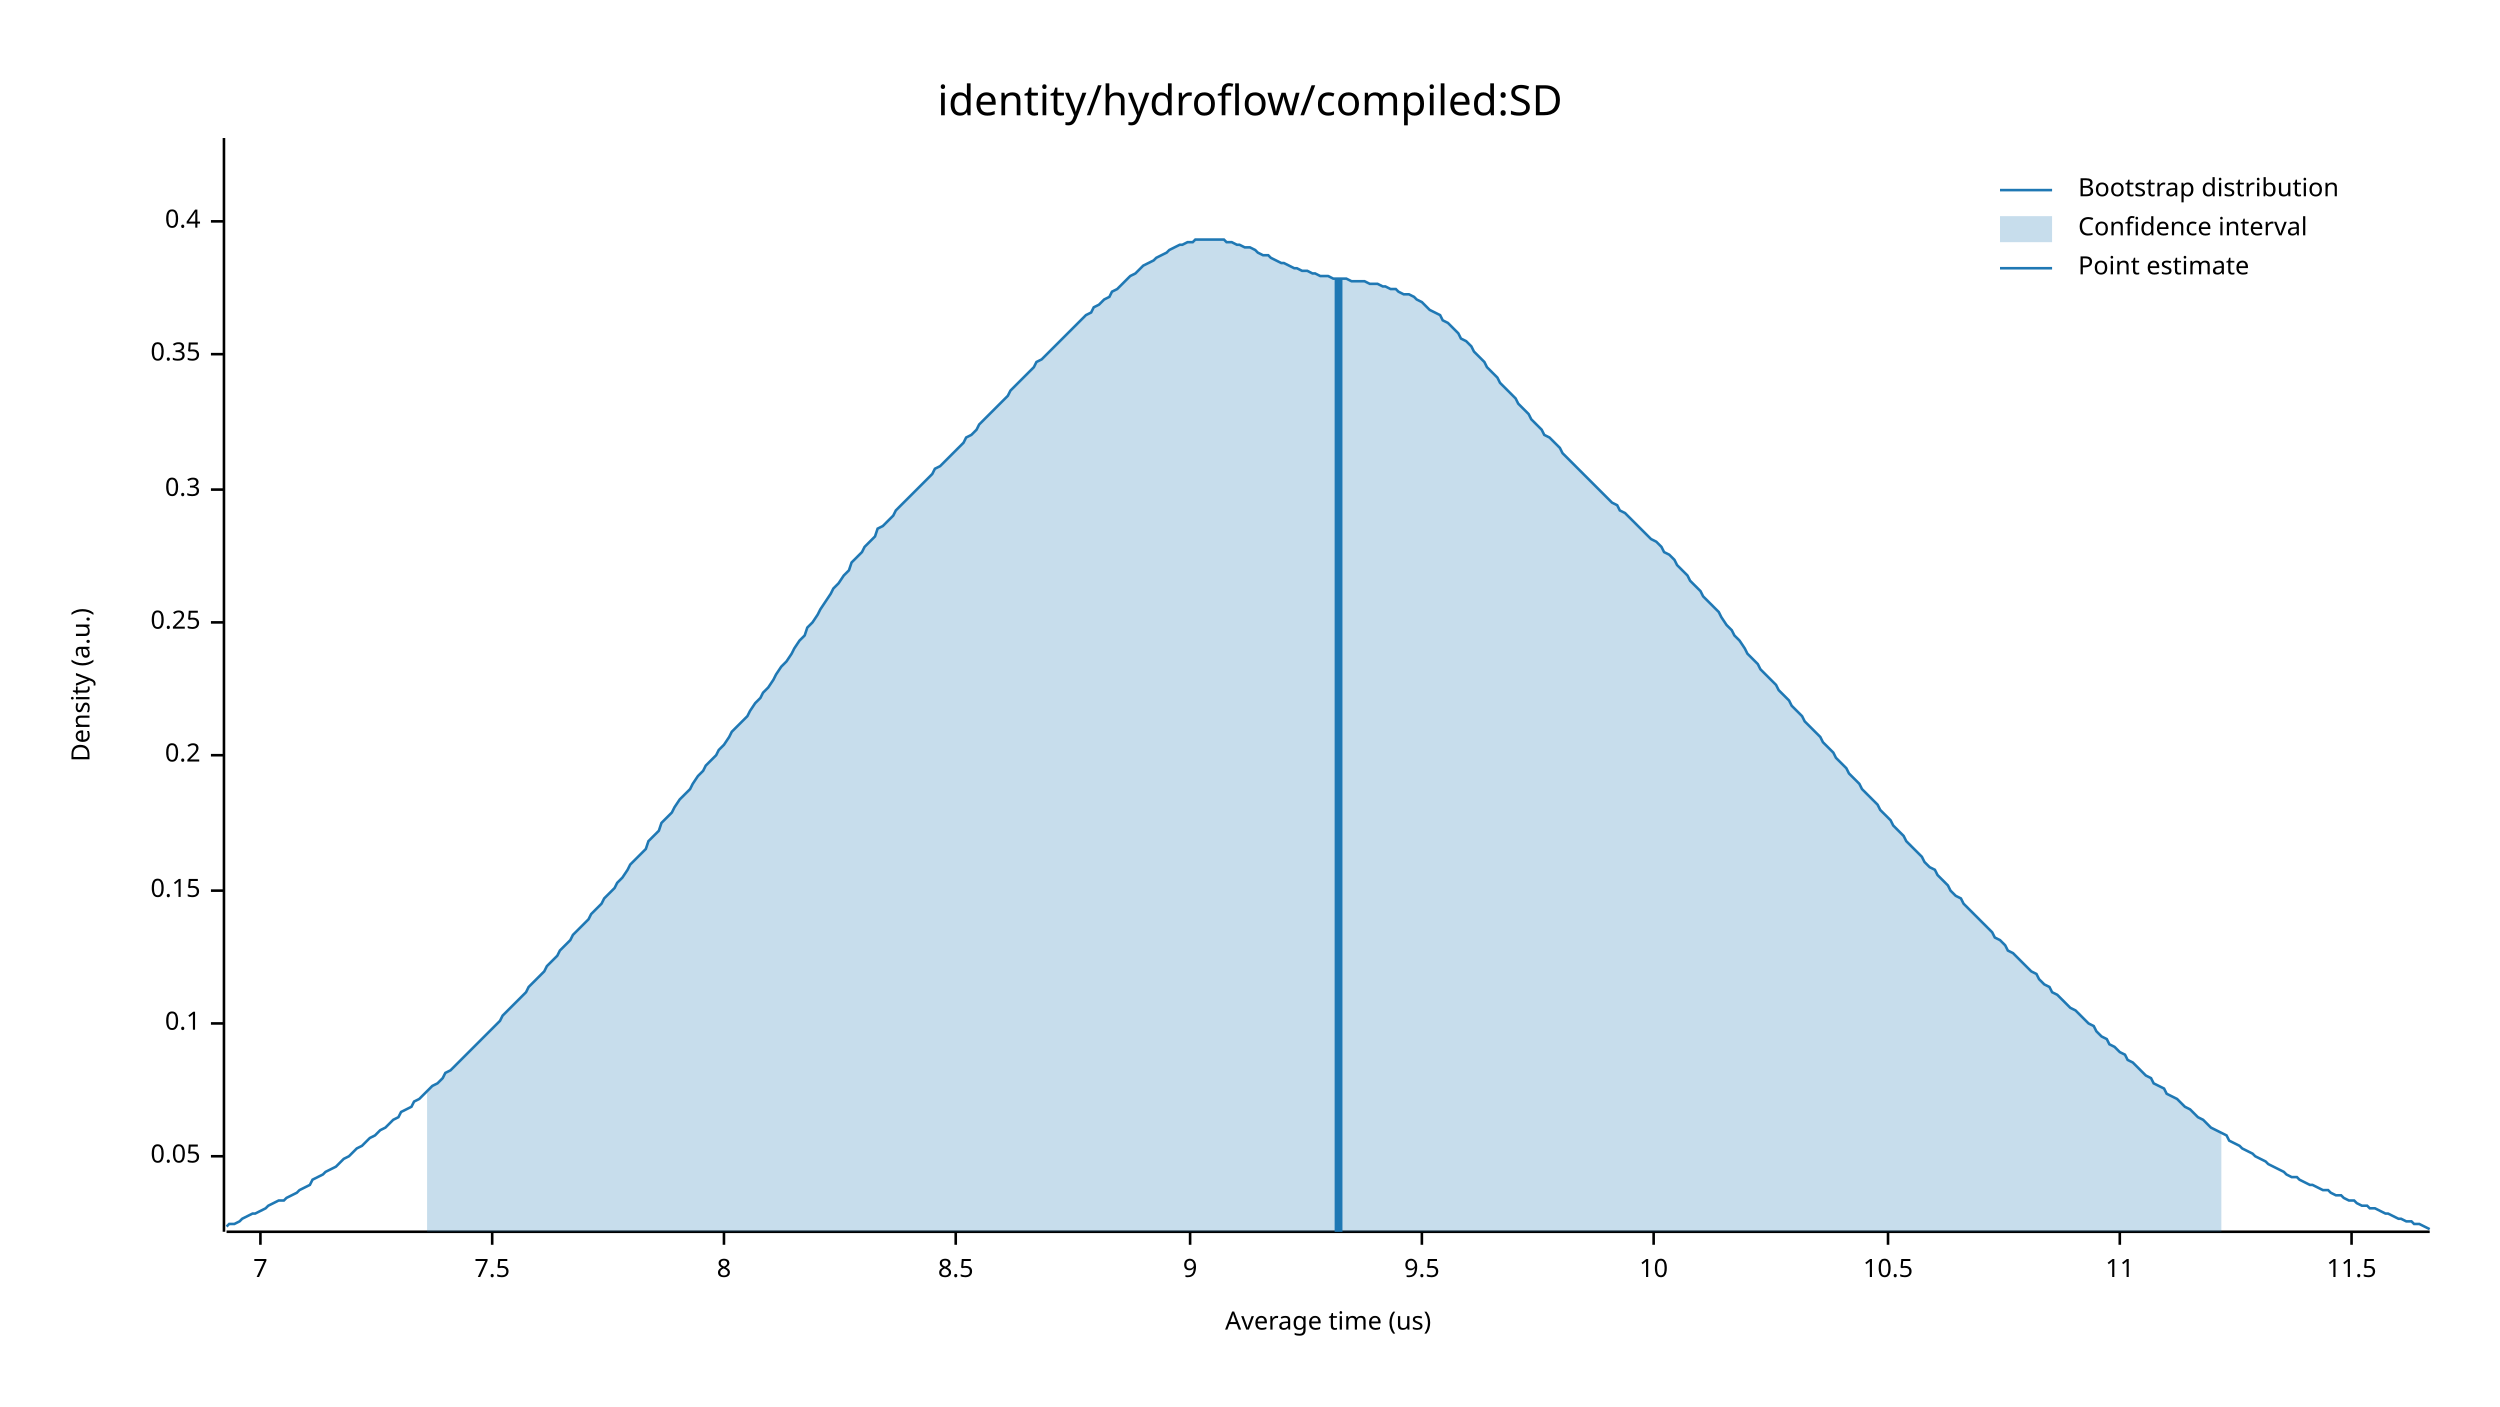
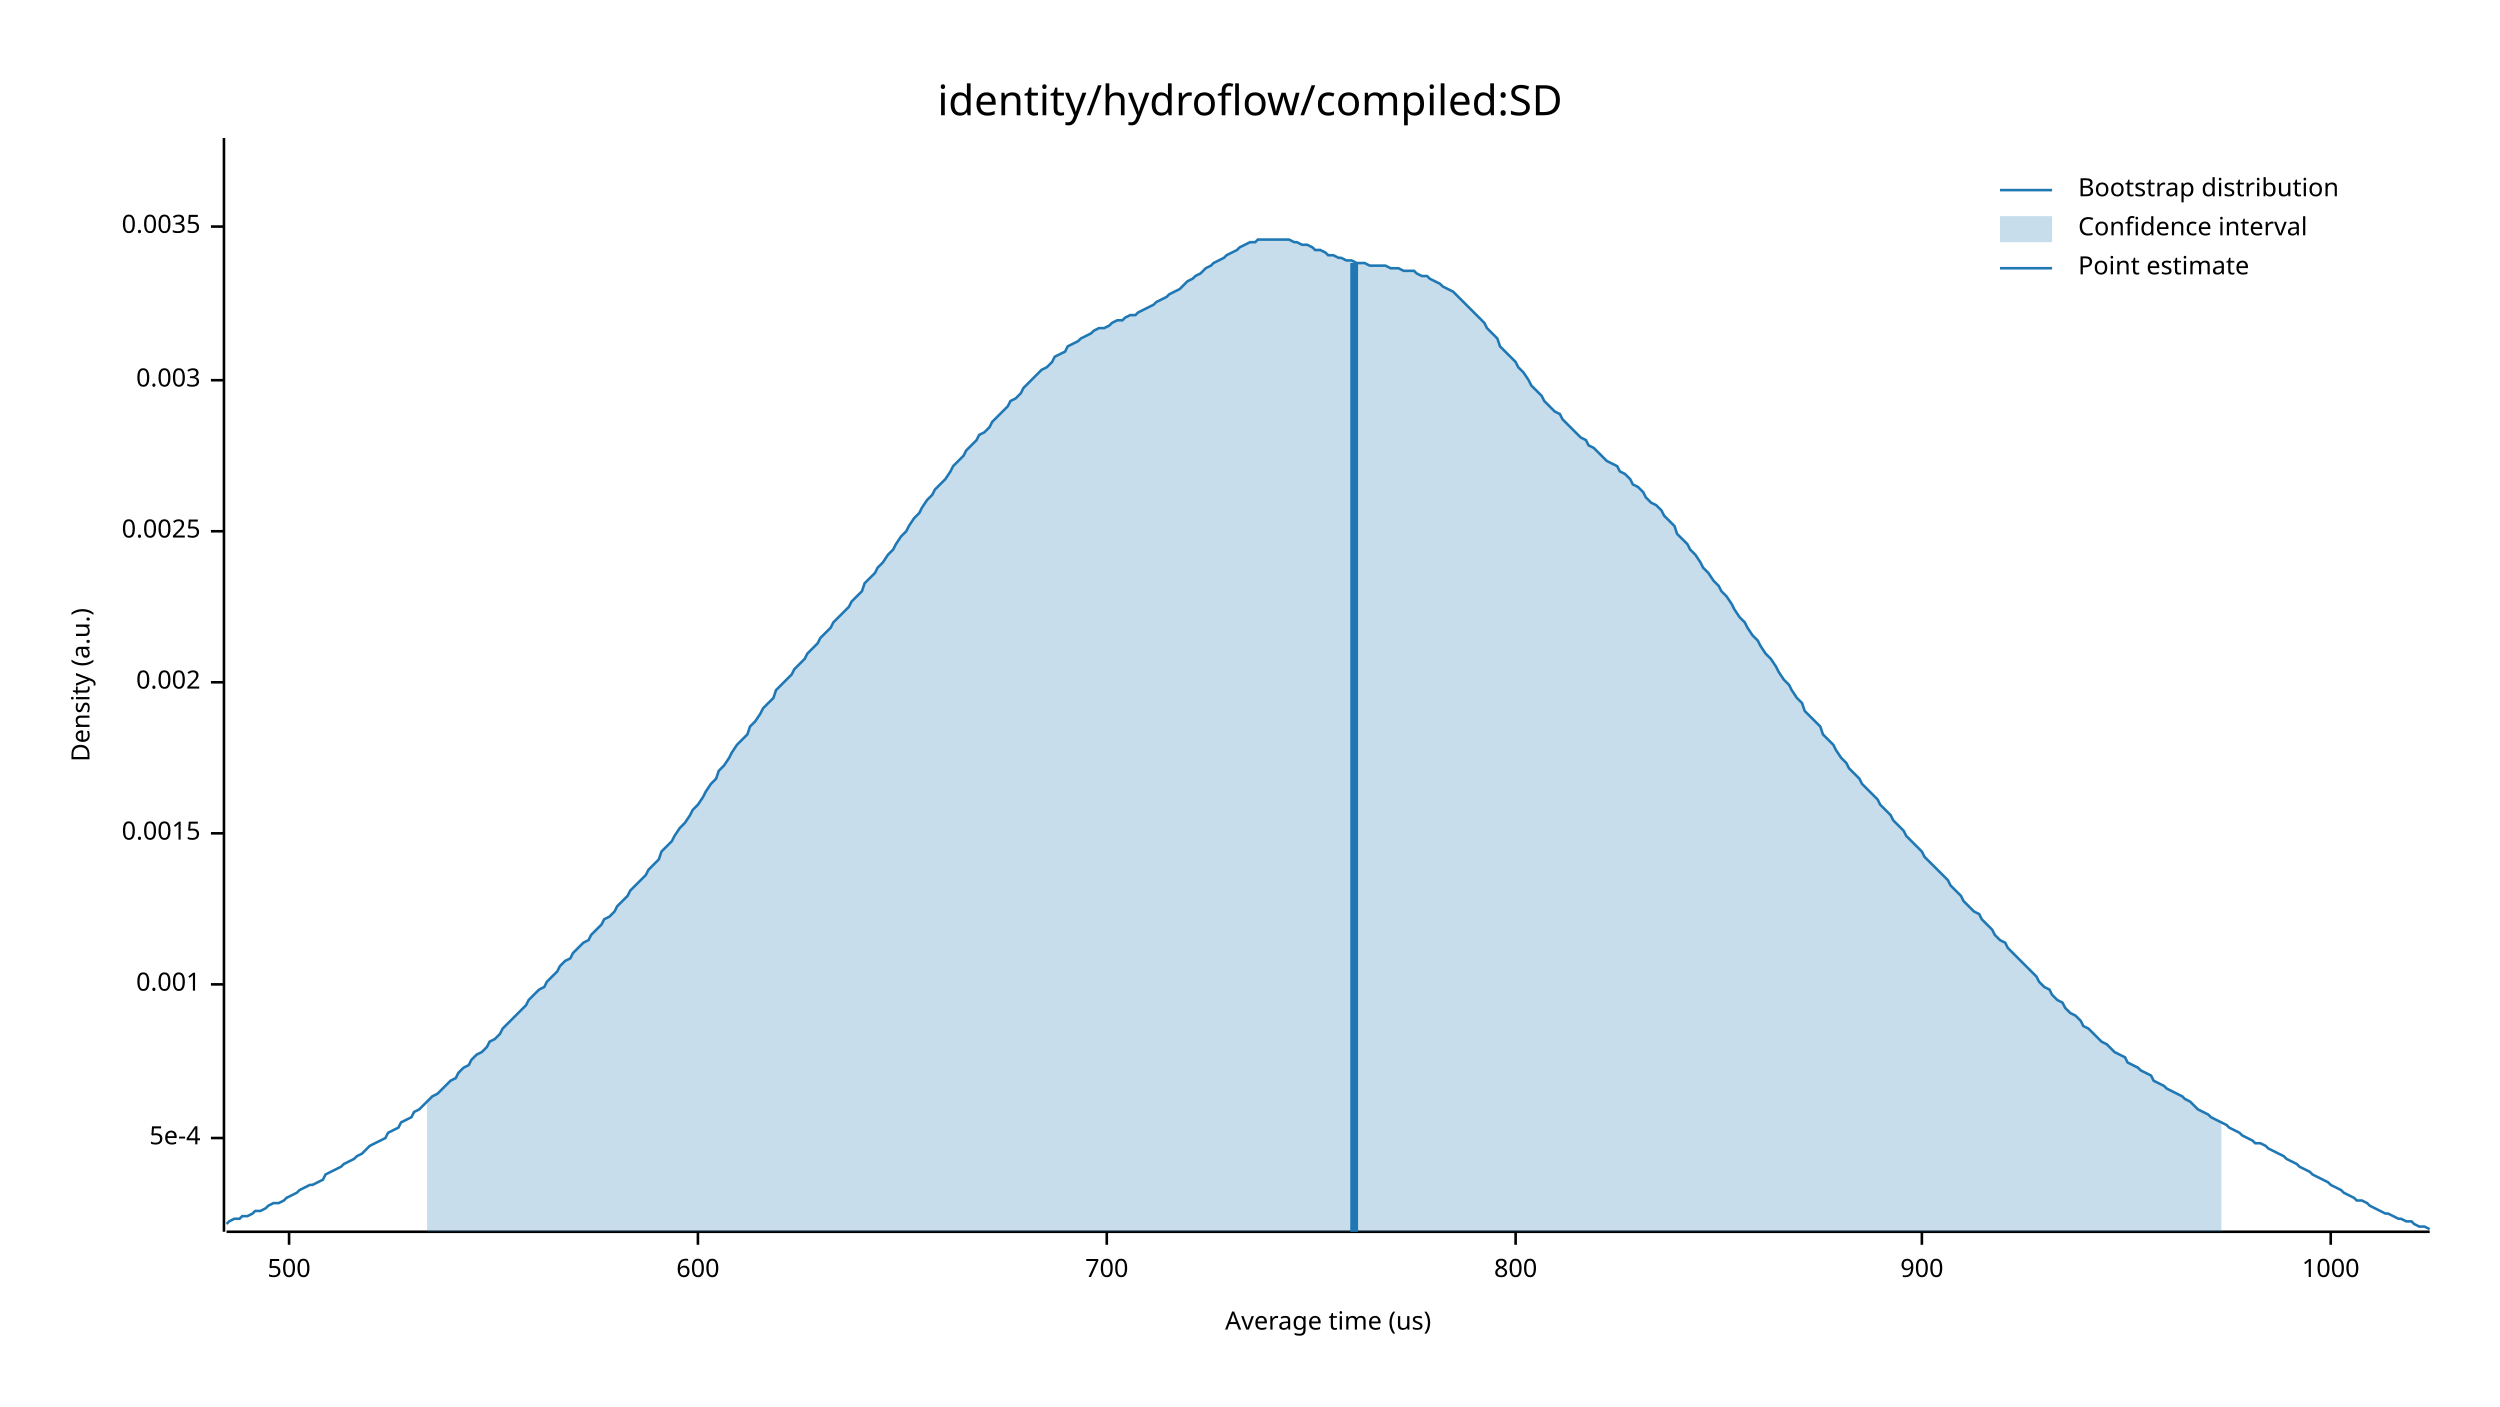
<svg xmlns="http://www.w3.org/2000/svg" width="960" height="540" viewBox="0 0 960 540">
  <text x="480" y="32" dy="0.76em" text-anchor="middle" font-family="sans-serif" font-size="16.129" opacity="1" fill="#000000">
identity/hydroflow/compiled:SD
</text>
  <text x="27" y="263" dy="0.76em" text-anchor="middle" font-family="sans-serif" font-size="9.677" opacity="1" fill="#000000" transform="rotate(270, 27, 263)">
Density (a.u.)
</text>
  <text x="510" y="513" dy="-0.5ex" text-anchor="middle" font-family="sans-serif" font-size="9.677" opacity="1" fill="#000000">
Average time (us)
</text>
  <polyline fill="none" opacity="1" stroke="#000000" stroke-width="1" points="86,53 86,473 " />
-   <text x="77" y="444" dy="0.5ex" text-anchor="end" font-family="sans-serif" font-size="9.677" opacity="1" fill="#000000">
- 0.05
+   <text x="77" y="437" dy="0.5ex" text-anchor="end" font-family="sans-serif" font-size="9.677" opacity="1" fill="#000000">
+ 5e-4
</text>
-   <polyline fill="none" opacity="1" stroke="#000000" stroke-width="1" points="81,444 86,444 " />
-   <text x="77" y="393" dy="0.5ex" text-anchor="end" font-family="sans-serif" font-size="9.677" opacity="1" fill="#000000">
- 0.1
+   <polyline fill="none" opacity="1" stroke="#000000" stroke-width="1" points="81,437 86,437 " />
+   <text x="77" y="378" dy="0.5ex" text-anchor="end" font-family="sans-serif" font-size="9.677" opacity="1" fill="#000000">
+ 0.001
</text>
-   <polyline fill="none" opacity="1" stroke="#000000" stroke-width="1" points="81,393 86,393 " />
-   <text x="77" y="342" dy="0.5ex" text-anchor="end" font-family="sans-serif" font-size="9.677" opacity="1" fill="#000000">
- 0.15
+   <polyline fill="none" opacity="1" stroke="#000000" stroke-width="1" points="81,378 86,378 " />
+   <text x="77" y="320" dy="0.5ex" text-anchor="end" font-family="sans-serif" font-size="9.677" opacity="1" fill="#000000">
+ 0.0015
</text>
-   <polyline fill="none" opacity="1" stroke="#000000" stroke-width="1" points="81,342 86,342 " />
-   <text x="77" y="290" dy="0.5ex" text-anchor="end" font-family="sans-serif" font-size="9.677" opacity="1" fill="#000000">
- 0.2
+   <polyline fill="none" opacity="1" stroke="#000000" stroke-width="1" points="81,320 86,320 " />
+   <text x="77" y="262" dy="0.5ex" text-anchor="end" font-family="sans-serif" font-size="9.677" opacity="1" fill="#000000">
+ 0.002
</text>
-   <polyline fill="none" opacity="1" stroke="#000000" stroke-width="1" points="81,290 86,290 " />
-   <text x="77" y="239" dy="0.5ex" text-anchor="end" font-family="sans-serif" font-size="9.677" opacity="1" fill="#000000">
- 0.25
+   <polyline fill="none" opacity="1" stroke="#000000" stroke-width="1" points="81,262 86,262 " />
+   <text x="77" y="204" dy="0.5ex" text-anchor="end" font-family="sans-serif" font-size="9.677" opacity="1" fill="#000000">
+ 0.0025
</text>
-   <polyline fill="none" opacity="1" stroke="#000000" stroke-width="1" points="81,239 86,239 " />
-   <text x="77" y="188" dy="0.5ex" text-anchor="end" font-family="sans-serif" font-size="9.677" opacity="1" fill="#000000">
- 0.3
+   <polyline fill="none" opacity="1" stroke="#000000" stroke-width="1" points="81,204 86,204 " />
+   <text x="77" y="146" dy="0.5ex" text-anchor="end" font-family="sans-serif" font-size="9.677" opacity="1" fill="#000000">
+ 0.003
</text>
-   <polyline fill="none" opacity="1" stroke="#000000" stroke-width="1" points="81,188 86,188 " />
-   <text x="77" y="136" dy="0.5ex" text-anchor="end" font-family="sans-serif" font-size="9.677" opacity="1" fill="#000000">
- 0.35
+   <polyline fill="none" opacity="1" stroke="#000000" stroke-width="1" points="81,146 86,146 " />
+   <text x="77" y="87" dy="0.5ex" text-anchor="end" font-family="sans-serif" font-size="9.677" opacity="1" fill="#000000">
+ 0.0035
</text>
-   <polyline fill="none" opacity="1" stroke="#000000" stroke-width="1" points="81,136 86,136 " />
-   <text x="77" y="85" dy="0.5ex" text-anchor="end" font-family="sans-serif" font-size="9.677" opacity="1" fill="#000000">
- 0.4
+   <polyline fill="none" opacity="1" stroke="#000000" stroke-width="1" points="81,87 86,87 " />
+   <polyline fill="none" opacity="1" stroke="#000000" stroke-width="1" points="87,473 933,473 " />
+   <text x="111" y="483" dy="0.76em" text-anchor="middle" font-family="sans-serif" font-size="9.677" opacity="1" fill="#000000">
+ 500
</text>
-   <polyline fill="none" opacity="1" stroke="#000000" stroke-width="1" points="81,85 86,85 " />
-   <polyline fill="none" opacity="1" stroke="#000000" stroke-width="1" points="87,473 933,473 " />
-   <text x="100" y="483" dy="0.76em" text-anchor="middle" font-family="sans-serif" font-size="9.677" opacity="1" fill="#000000">
- 7
+   <polyline fill="none" opacity="1" stroke="#000000" stroke-width="1" points="111,473 111,478 " />
+   <text x="268" y="483" dy="0.76em" text-anchor="middle" font-family="sans-serif" font-size="9.677" opacity="1" fill="#000000">
+ 600
</text>
-   <polyline fill="none" opacity="1" stroke="#000000" stroke-width="1" points="100,473 100,478 " />
-   <text x="189" y="483" dy="0.76em" text-anchor="middle" font-family="sans-serif" font-size="9.677" opacity="1" fill="#000000">
- 7.5
+   <polyline fill="none" opacity="1" stroke="#000000" stroke-width="1" points="268,473 268,478 " />
+   <text x="425" y="483" dy="0.76em" text-anchor="middle" font-family="sans-serif" font-size="9.677" opacity="1" fill="#000000">
+ 700
</text>
-   <polyline fill="none" opacity="1" stroke="#000000" stroke-width="1" points="189,473 189,478 " />
-   <text x="278" y="483" dy="0.76em" text-anchor="middle" font-family="sans-serif" font-size="9.677" opacity="1" fill="#000000">
- 8
+   <polyline fill="none" opacity="1" stroke="#000000" stroke-width="1" points="425,473 425,478 " />
+   <text x="582" y="483" dy="0.76em" text-anchor="middle" font-family="sans-serif" font-size="9.677" opacity="1" fill="#000000">
+ 800
</text>
-   <polyline fill="none" opacity="1" stroke="#000000" stroke-width="1" points="278,473 278,478 " />
-   <text x="367" y="483" dy="0.76em" text-anchor="middle" font-family="sans-serif" font-size="9.677" opacity="1" fill="#000000">
- 8.5
+   <polyline fill="none" opacity="1" stroke="#000000" stroke-width="1" points="582,473 582,478 " />
+   <text x="738" y="483" dy="0.76em" text-anchor="middle" font-family="sans-serif" font-size="9.677" opacity="1" fill="#000000">
+ 900
</text>
-   <polyline fill="none" opacity="1" stroke="#000000" stroke-width="1" points="367,473 367,478 " />
-   <text x="457" y="483" dy="0.76em" text-anchor="middle" font-family="sans-serif" font-size="9.677" opacity="1" fill="#000000">
- 9
+   <polyline fill="none" opacity="1" stroke="#000000" stroke-width="1" points="738,473 738,478 " />
+   <text x="895" y="483" dy="0.76em" text-anchor="middle" font-family="sans-serif" font-size="9.677" opacity="1" fill="#000000">
+ 1000
</text>
-   <polyline fill="none" opacity="1" stroke="#000000" stroke-width="1" points="457,473 457,478 " />
-   <text x="546" y="483" dy="0.76em" text-anchor="middle" font-family="sans-serif" font-size="9.677" opacity="1" fill="#000000">
- 9.5
- </text>
-   <polyline fill="none" opacity="1" stroke="#000000" stroke-width="1" points="546,473 546,478 " />
-   <text x="635" y="483" dy="0.76em" text-anchor="middle" font-family="sans-serif" font-size="9.677" opacity="1" fill="#000000">
- 10
- </text>
-   <polyline fill="none" opacity="1" stroke="#000000" stroke-width="1" points="635,473 635,478 " />
-   <text x="725" y="483" dy="0.76em" text-anchor="middle" font-family="sans-serif" font-size="9.677" opacity="1" fill="#000000">
- 10.5
- </text>
-   <polyline fill="none" opacity="1" stroke="#000000" stroke-width="1" points="725,473 725,478 " />
-   <text x="814" y="483" dy="0.76em" text-anchor="middle" font-family="sans-serif" font-size="9.677" opacity="1" fill="#000000">
- 11
- </text>
-   <polyline fill="none" opacity="1" stroke="#000000" stroke-width="1" points="814,473 814,478 " />
-   <text x="903" y="483" dy="0.76em" text-anchor="middle" font-family="sans-serif" font-size="9.677" opacity="1" fill="#000000">
- 11.5
- </text>
-   <polyline fill="none" opacity="1" stroke="#000000" stroke-width="1" points="903,473 903,478 " />
-   <polyline fill="none" opacity="1" stroke="#1F78B4" stroke-width="1" points="87,471 88,470 90,470 92,469 93,468 95,467 97,466 98,466 100,465 102,464 103,463 105,462 107,461 109,461 110,460 112,459 114,458 115,457 117,456 119,455 120,453 122,452 124,451 125,450 127,449 129,448 131,446 132,445 134,444 136,442 137,441 139,440 141,438 142,437 144,436 146,434 148,433 149,432 151,430 153,429 154,427 156,426 158,425 159,423 161,422 163,420 164,419 166,417 168,416 170,414 171,412 173,411 175,409 176,408 178,406 180,404 181,403 183,401 185,399 187,397 188,396 190,394 192,392 193,390 195,388 197,386 198,385 200,383 202,381 203,379 205,377 207,375 209,373 210,371 212,369 214,367 215,365 217,363 219,361 220,359 222,357 224,355 226,353 227,351 229,349 231,347 232,345 234,343 236,341 237,339 239,337 241,334 242,332 244,330 246,328 248,326 249,323 251,321 253,319 254,316 256,314 258,312 259,310 261,307 263,305 265,303 266,301 268,298 270,296 271,294 273,292 275,290 276,288 278,286 280,283 281,281 283,279 285,277 287,275 288,273 290,270 292,268 293,266 295,264 297,261 298,259 300,256 302,254 304,251 305,249 307,246 309,244 310,241 312,239 314,236 315,234 317,231 319,228 320,226 322,224 324,221 326,219 327,216 329,214 331,212 332,210 334,208 336,206 337,203 339,202 341,200 343,198 344,196 346,194 348,192 349,191 351,189 353,187 354,186 356,184 358,182 359,180 361,179 363,177 365,175 366,174 368,172 370,170 371,168 373,167 375,165 376,163 378,161 380,159 381,158 383,156 385,154 387,152 388,150 390,148 392,146 393,145 395,143 397,141 398,139 400,138 402,136 404,134 405,133 407,131 409,129 410,128 412,126 414,124 415,123 417,121 419,120 420,118 422,117 424,115 426,114 427,112 429,111 431,109 432,108 434,106 436,105 437,104 439,102 441,101 443,100 444,99 446,98 448,97 449,96 451,95 453,94 454,94 456,93 458,93 459,92 461,92 463,92 465,92 466,92 468,92 470,92 471,93 473,93 475,94 476,94 478,95 480,95 482,96 483,97 485,98 487,98 488,99 490,100 492,101 493,101 495,102 497,103 498,103 500,104 502,104 504,105 505,105 507,106 509,106 510,106 512,107 514,107 515,107 517,107 519,108 521,108 522,108 524,108 526,109 527,109 529,109 531,110 532,110 534,111 536,111 537,112 539,113 541,113 543,114 544,115 546,116 548,118 549,119 551,120 553,121 554,123 556,124 558,126 560,128 561,130 563,131 565,133 566,135 568,137 570,139 571,141 573,143 575,145 576,147 578,149 580,151 582,153 583,155 585,157 587,159 588,161 590,163 592,165 593,167 595,168 597,170 599,172 600,174 602,176 604,178 605,179 607,181 609,183 610,184 612,186 614,188 615,189 617,191 619,193 621,194 622,196 624,197 626,199 627,200 629,202 631,204 632,205 634,207 636,208 638,210 639,212 641,213 643,215 644,217 646,219 648,221 649,223 651,225 653,227 654,229 656,231 658,233 660,235 661,237 663,240 665,242 666,244 668,246 670,249 671,251 673,253 675,255 676,257 678,259 680,261 682,263 683,265 685,267 687,269 688,271 690,273 692,275 693,277 695,279 697,281 699,283 700,285 702,287 704,289 705,291 707,293 709,295 710,297 712,299 714,301 715,303 717,305 719,307 721,309 722,311 724,313 726,315 727,317 729,319 731,321 732,323 734,325 736,327 738,329 739,331 741,333 743,334 744,336 746,338 748,340 749,342 751,344 753,345 754,347 756,349 758,351 760,353 761,354 763,356 765,358 766,360 768,361 770,363 771,365 773,366 775,368 777,370 778,371 780,373 782,374 783,376 785,378 787,379 788,381 790,382 792,384 793,385 795,387 797,388 799,390 800,391 802,393 804,394 805,396 807,398 809,399 810,401 812,402 814,404 816,405 817,407 819,408 821,410 822,411 824,413 826,414 827,416 829,417 831,418 832,420 834,421 836,422 838,424 839,425 841,426 843,428 844,429 846,430 848,432 849,433 851,434 853,435 855,436 856,438 858,439 860,440 861,441 863,442 865,443 866,444 868,445 870,446 871,447 873,448 875,449 877,450 878,451 880,452 882,452 883,453 885,454 887,455 888,455 890,456 892,457 894,457 895,458 897,459 899,459 900,460 902,461 904,461 905,462 907,463 909,463 910,464 912,464 914,465 916,466 917,466 919,467 921,468 922,468 924,469 926,469 927,470 929,470 931,471 933,472 " />
-   <polygon opacity="0.25" fill="#1F78B4" points="164,419 166,417 168,416 170,414 171,412 173,411 175,409 176,408 178,406 180,404 181,403 183,401 185,399 187,397 188,396 190,394 192,392 193,390 195,388 197,386 198,385 200,383 202,381 203,379 205,377 207,375 209,373 210,371 212,369 214,367 215,365 217,363 219,361 220,359 222,357 224,355 226,353 227,351 229,349 231,347 232,345 234,343 236,341 237,339 239,337 241,334 242,332 244,330 246,328 248,326 249,323 251,321 253,319 254,316 256,314 258,312 259,310 261,307 263,305 265,303 266,301 268,298 270,296 271,294 273,292 275,290 276,288 278,286 280,283 281,281 283,279 285,277 287,275 288,273 290,270 292,268 293,266 295,264 297,261 298,259 300,256 302,254 304,251 305,249 307,246 309,244 310,241 312,239 314,236 315,234 317,231 319,228 320,226 322,224 324,221 326,219 327,216 329,214 331,212 332,210 334,208 336,206 337,203 339,202 341,200 343,198 344,196 346,194 348,192 349,191 351,189 353,187 354,186 356,184 358,182 359,180 361,179 363,177 365,175 366,174 368,172 370,170 371,168 373,167 375,165 376,163 378,161 380,159 381,158 383,156 385,154 387,152 388,150 390,148 392,146 393,145 395,143 397,141 398,139 400,138 402,136 404,134 405,133 407,131 409,129 410,128 412,126 414,124 415,123 417,121 419,120 420,118 422,117 424,115 426,114 427,112 429,111 431,109 432,108 434,106 436,105 437,104 439,102 441,101 443,100 444,99 446,98 448,97 449,96 451,95 453,94 454,94 456,93 458,93 459,92 461,92 463,92 465,92 466,92 468,92 470,92 471,93 473,93 475,94 476,94 478,95 480,95 482,96 483,97 485,98 487,98 488,99 490,100 492,101 493,101 495,102 497,103 498,103 500,104 502,104 504,105 505,105 507,106 509,106 510,106 512,107 514,107 515,107 517,107 519,108 521,108 522,108 524,108 526,109 527,109 529,109 531,110 532,110 534,111 536,111 537,112 539,113 541,113 543,114 544,115 546,116 548,118 549,119 551,120 553,121 554,123 556,124 558,126 560,128 561,130 563,131 565,133 566,135 568,137 570,139 571,141 573,143 575,145 576,147 578,149 580,151 582,153 583,155 585,157 587,159 588,161 590,163 592,165 593,167 595,168 597,170 599,172 600,174 602,176 604,178 605,179 607,181 609,183 610,184 612,186 614,188 615,189 617,191 619,193 621,194 622,196 624,197 626,199 627,200 629,202 631,204 632,205 634,207 636,208 638,210 639,212 641,213 643,215 644,217 646,219 648,221 649,223 651,225 653,227 654,229 656,231 658,233 660,235 661,237 663,240 665,242 666,244 668,246 670,249 671,251 673,253 675,255 676,257 678,259 680,261 682,263 683,265 685,267 687,269 688,271 690,273 692,275 693,277 695,279 697,281 699,283 700,285 702,287 704,289 705,291 707,293 709,295 710,297 712,299 714,301 715,303 717,305 719,307 721,309 722,311 724,313 726,315 727,317 729,319 731,321 732,323 734,325 736,327 738,329 739,331 741,333 743,334 744,336 746,338 748,340 749,342 751,344 753,345 754,347 756,349 758,351 760,353 761,354 763,356 765,358 766,360 768,361 770,363 771,365 773,366 775,368 777,370 778,371 780,373 782,374 783,376 785,378 787,379 788,381 790,382 792,384 793,385 795,387 797,388 799,390 800,391 802,393 804,394 805,396 807,398 809,399 810,401 812,402 814,404 816,405 817,407 819,408 821,410 822,411 824,413 826,414 827,416 829,417 831,418 832,420 834,421 836,422 838,424 839,425 841,426 843,428 844,429 846,430 848,432 849,433 851,434 853,435 853,473 164,473 " />
-   <polyline fill="none" opacity="1" stroke="#1F78B4" stroke-width="3" points="514,473 514,107 " />
+   <polyline fill="none" opacity="1" stroke="#000000" stroke-width="1" points="895,473 895,478 " />
+   <polyline fill="none" opacity="1" stroke="#1F78B4" stroke-width="1" points="87,470 88,469 90,468 92,468 93,467 95,467 97,466 98,465 100,465 102,464 103,463 105,462 107,462 109,461 110,460 112,459 114,458 115,457 117,456 119,455 120,455 122,454 124,453 125,451 127,450 129,449 131,448 132,447 134,446 136,445 137,444 139,443 141,441 142,440 144,439 146,438 148,437 149,435 151,434 153,433 154,431 156,430 158,429 159,427 161,426 163,424 164,423 166,421 168,420 170,418 171,417 173,415 175,414 176,412 178,410 180,409 181,407 183,405 185,404 187,402 188,400 190,399 192,397 193,395 195,393 197,391 198,390 200,388 202,386 203,384 205,382 207,380 209,379 210,377 212,375 214,373 215,371 217,369 219,368 220,366 222,364 224,362 226,361 227,359 229,357 231,355 232,353 234,352 236,350 237,348 239,346 241,344 242,342 244,340 246,338 248,336 249,334 251,332 253,330 254,327 256,325 258,323 259,321 261,318 263,316 265,313 266,311 268,309 270,306 271,304 273,301 275,299 276,296 278,294 280,291 281,289 283,286 285,284 287,282 288,279 290,277 292,274 293,272 295,270 297,268 298,265 300,263 302,261 304,259 305,257 307,255 309,253 310,251 312,249 314,247 315,245 317,243 319,241 320,239 322,237 324,235 326,233 327,231 329,229 331,227 332,224 334,222 336,220 337,218 339,216 341,213 343,211 344,209 346,206 348,204 349,202 351,199 353,197 354,195 356,192 358,190 359,188 361,186 363,184 365,181 366,179 368,177 370,175 371,173 373,171 375,169 376,167 378,166 380,164 381,162 383,160 385,158 387,156 388,154 390,153 392,151 393,149 395,147 397,145 398,144 400,142 402,141 404,139 405,137 407,136 409,135 410,133 412,132 414,131 415,130 417,129 419,128 420,127 422,126 424,126 426,125 427,124 429,123 431,123 432,122 434,121 436,121 437,120 439,119 441,118 443,117 444,116 446,115 448,114 449,113 451,112 453,111 454,110 456,108 458,107 459,106 461,105 463,103 465,102 466,101 468,100 470,99 471,98 473,97 475,96 476,95 478,94 480,93 482,93 483,92 485,92 487,92 488,92 490,92 492,92 493,92 495,92 497,93 498,93 500,94 502,94 504,95 505,96 507,96 509,97 510,98 512,98 514,99 515,99 517,100 519,100 521,101 522,101 524,101 526,102 527,102 529,102 531,102 532,102 534,103 536,103 537,103 539,104 541,104 543,104 544,105 546,106 548,106 549,107 551,108 553,109 554,110 556,111 558,112 560,114 561,115 563,117 565,119 566,120 568,122 570,124 571,126 573,128 575,130 576,133 578,135 580,137 582,139 583,141 585,143 587,146 588,148 590,150 592,152 593,154 595,156 597,158 599,159 600,161 602,163 604,165 605,166 607,168 609,169 610,171 612,172 614,174 615,175 617,177 619,178 621,179 622,181 624,182 626,184 627,186 629,187 631,189 632,191 634,193 636,194 638,196 639,198 641,200 643,202 644,205 646,207 648,209 649,211 651,213 653,216 654,218 656,220 658,223 660,225 661,227 663,229 665,232 666,234 668,237 670,239 671,241 673,244 675,246 676,248 678,251 680,253 682,256 683,258 685,261 687,263 688,265 690,268 692,270 693,273 695,275 697,277 699,279 700,282 702,284 704,286 705,288 707,291 709,293 710,295 712,297 714,299 715,301 717,303 719,305 721,307 722,309 724,311 726,313 727,315 729,317 731,319 732,321 734,323 736,325 738,327 739,329 741,331 743,333 744,334 746,336 748,338 749,340 751,342 753,344 754,346 756,348 758,350 760,351 761,353 763,355 765,357 766,359 768,361 770,362 771,364 773,366 775,368 777,370 778,371 780,373 782,375 783,377 785,379 787,380 788,382 790,384 792,385 793,387 795,389 797,390 799,392 800,394 802,395 804,397 805,398 807,400 809,401 810,402 812,404 814,405 816,406 817,408 819,409 821,410 822,411 824,412 826,413 827,415 829,416 831,417 832,418 834,419 836,420 838,421 839,422 841,423 843,425 844,426 846,427 848,428 849,429 851,430 853,431 855,432 856,433 858,434 860,435 861,436 863,437 865,438 866,439 868,439 870,440 871,441 873,442 875,443 877,444 878,445 880,446 882,447 883,448 885,449 887,450 888,451 890,452 892,453 894,454 895,455 897,456 899,457 900,458 902,459 904,460 905,461 907,461 909,462 910,463 912,464 914,465 916,466 917,466 919,467 921,468 922,468 924,469 926,469 927,470 929,471 931,471 933,472 " />
+   <polygon opacity="0.25" fill="#1F78B4" points="164,423 166,421 168,420 170,418 171,417 173,415 175,414 176,412 178,410 180,409 181,407 183,405 185,404 187,402 188,400 190,399 192,397 193,395 195,393 197,391 198,390 200,388 202,386 203,384 205,382 207,380 209,379 210,377 212,375 214,373 215,371 217,369 219,368 220,366 222,364 224,362 226,361 227,359 229,357 231,355 232,353 234,352 236,350 237,348 239,346 241,344 242,342 244,340 246,338 248,336 249,334 251,332 253,330 254,327 256,325 258,323 259,321 261,318 263,316 265,313 266,311 268,309 270,306 271,304 273,301 275,299 276,296 278,294 280,291 281,289 283,286 285,284 287,282 288,279 290,277 292,274 293,272 295,270 297,268 298,265 300,263 302,261 304,259 305,257 307,255 309,253 310,251 312,249 314,247 315,245 317,243 319,241 320,239 322,237 324,235 326,233 327,231 329,229 331,227 332,224 334,222 336,220 337,218 339,216 341,213 343,211 344,209 346,206 348,204 349,202 351,199 353,197 354,195 356,192 358,190 359,188 361,186 363,184 365,181 366,179 368,177 370,175 371,173 373,171 375,169 376,167 378,166 380,164 381,162 383,160 385,158 387,156 388,154 390,153 392,151 393,149 395,147 397,145 398,144 400,142 402,141 404,139 405,137 407,136 409,135 410,133 412,132 414,131 415,130 417,129 419,128 420,127 422,126 424,126 426,125 427,124 429,123 431,123 432,122 434,121 436,121 437,120 439,119 441,118 443,117 444,116 446,115 448,114 449,113 451,112 453,111 454,110 456,108 458,107 459,106 461,105 463,103 465,102 466,101 468,100 470,99 471,98 473,97 475,96 476,95 478,94 480,93 482,93 483,92 485,92 487,92 488,92 490,92 492,92 493,92 495,92 497,93 498,93 500,94 502,94 504,95 505,96 507,96 509,97 510,98 512,98 514,99 515,99 517,100 519,100 521,101 522,101 524,101 526,102 527,102 529,102 531,102 532,102 534,103 536,103 537,103 539,104 541,104 543,104 544,105 546,106 548,106 549,107 551,108 553,109 554,110 556,111 558,112 560,114 561,115 563,117 565,119 566,120 568,122 570,124 571,126 573,128 575,130 576,133 578,135 580,137 582,139 583,141 585,143 587,146 588,148 590,150 592,152 593,154 595,156 597,158 599,159 600,161 602,163 604,165 605,166 607,168 609,169 610,171 612,172 614,174 615,175 617,177 619,178 621,179 622,181 624,182 626,184 627,186 629,187 631,189 632,191 634,193 636,194 638,196 639,198 641,200 643,202 644,205 646,207 648,209 649,211 651,213 653,216 654,218 656,220 658,223 660,225 661,227 663,229 665,232 666,234 668,237 670,239 671,241 673,244 675,246 676,248 678,251 680,253 682,256 683,258 685,261 687,263 688,265 690,268 692,270 693,273 695,275 697,277 699,279 700,282 702,284 704,286 705,288 707,291 709,293 710,295 712,297 714,299 715,301 717,303 719,305 721,307 722,309 724,311 726,313 727,315 729,317 731,319 732,321 734,323 736,325 738,327 739,329 741,331 743,333 744,334 746,336 748,338 749,340 751,342 753,344 754,346 756,348 758,350 760,351 761,353 763,355 765,357 766,359 768,361 770,362 771,364 773,366 775,368 777,370 778,371 780,373 782,375 783,377 785,379 787,380 788,382 790,384 792,385 793,387 795,389 797,390 799,392 800,394 802,395 804,397 805,398 807,400 809,401 810,402 812,404 814,405 816,406 817,408 819,409 821,410 822,411 824,412 826,413 827,415 829,416 831,417 832,418 834,419 836,420 838,421 839,422 841,423 843,425 844,426 846,427 848,428 849,429 851,430 853,431 853,473 164,473 " />
+   <polyline fill="none" opacity="1" stroke="#1F78B4" stroke-width="3" points="520,473 520,101 " />
  <text x="798" y="68" dy="0.76em" text-anchor="start" font-family="sans-serif" font-size="9.677" opacity="1" fill="#000000">
Bootstrap distribution
</text>
  <text x="798" y="83" dy="0.76em" text-anchor="start" font-family="sans-serif" font-size="9.677" opacity="1" fill="#000000">
Confidence interval
</text>
  <text x="798" y="98" dy="0.76em" text-anchor="start" font-family="sans-serif" font-size="9.677" opacity="1" fill="#000000">
Point estimate
</text>
  <polyline fill="none" opacity="1" stroke="#1F78B4" stroke-width="1" points="768,73 788,73 " />
  <rect x="768" y="83" width="20" height="10" opacity="0.25" fill="#1F78B4" stroke="none" />
  <polyline fill="none" opacity="1" stroke="#1F78B4" stroke-width="1" points="768,103 788,103 " />
</svg>
